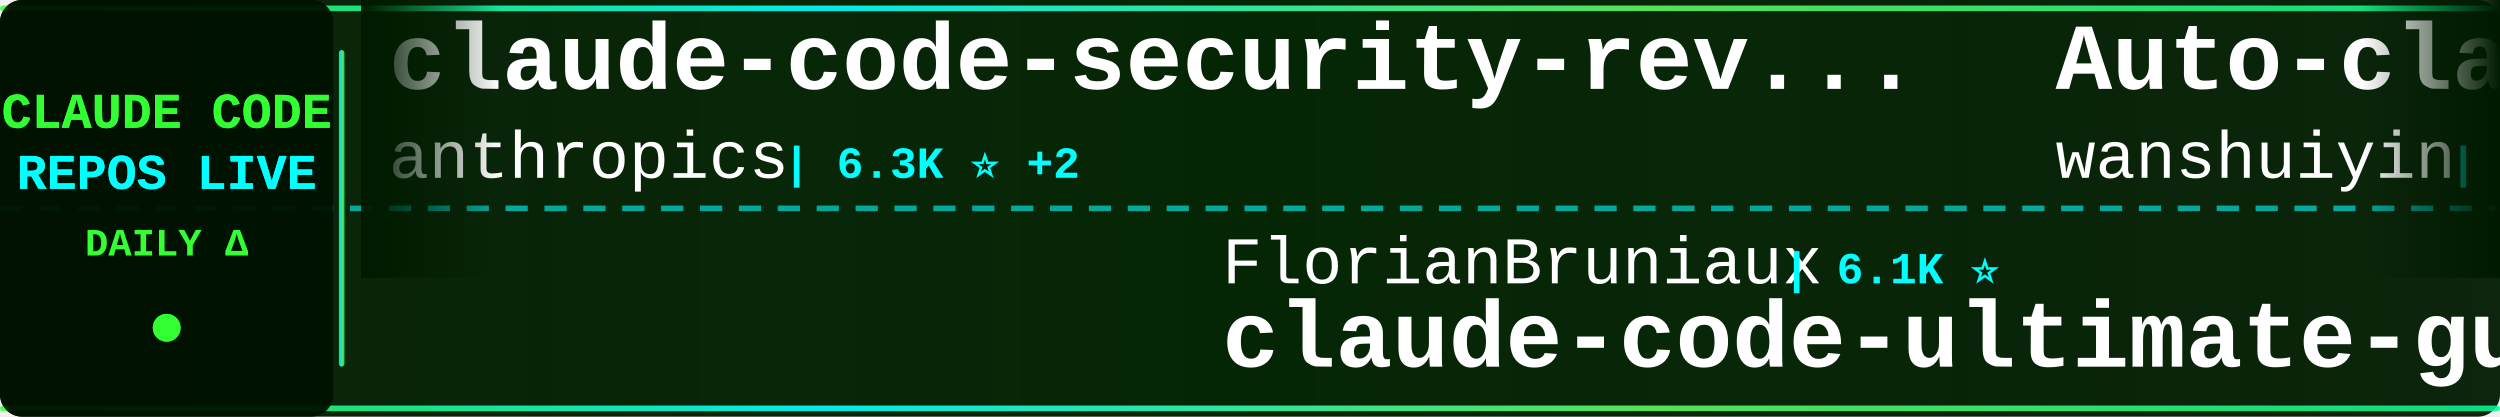
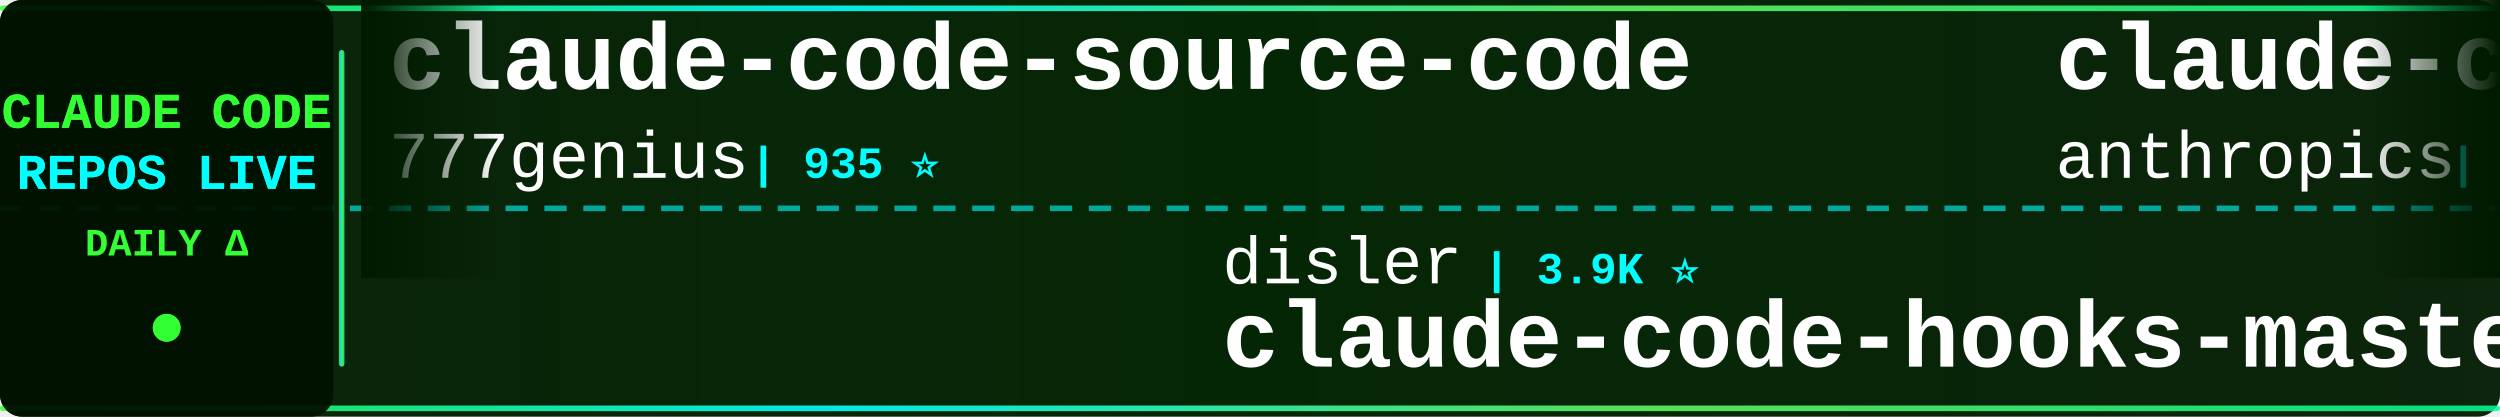
<svg xmlns="http://www.w3.org/2000/svg" width="900" height="150">
  <defs>
    <linearGradient id="tickerBg" x1="0%" y1="0%" x2="100%" y2="0%">
      <stop offset="0%" style="stop-color:#001a00;stop-opacity:0.95" />
      <stop offset="50%" style="stop-color:#002200;stop-opacity:0.98" />
      <stop offset="100%" style="stop-color:#001a00;stop-opacity:0.95" />
    </linearGradient>
    <linearGradient id="borderGrad" x1="0%" y1="0%" x2="100%" y2="0%">
      <stop offset="0%" style="stop-color:#33ff33;stop-opacity:0.85">
        <animate attributeName="stop-opacity" values="0.85;1;0.85" dur="2s" repeatCount="indefinite" />
      </stop>
      <stop offset="33%" style="stop-color:#00ffff;stop-opacity:0.9">
        <animate attributeName="stop-opacity" values="0.9;1;0.9" dur="2.2s" repeatCount="indefinite" />
      </stop>
      <stop offset="66%" style="stop-color:#66ff66;stop-opacity:0.85">
        <animate attributeName="stop-opacity" values="0.85;1;0.85" dur="1.8s" repeatCount="indefinite" />
      </stop>
      <stop offset="100%" style="stop-color:#00ff99;stop-opacity:0.85">
        <animate attributeName="stop-opacity" values="0.85;1;0.85" dur="2s" repeatCount="indefinite" />
      </stop>
    </linearGradient>
    <filter id="textGlow">
      <feGaussianBlur stdDeviation="0.1" result="coloredBlur" />
      <feMerge>
        <feMergeNode in="coloredBlur" />
        <feMergeNode in="SourceGraphic" />
      </feMerge>
    </filter>
    <filter id="metricGlow">
      <feGaussianBlur stdDeviation="0.2" result="coloredBlur" />
      <feMerge>
        <feMergeNode in="coloredBlur" />
        <feMergeNode in="SourceGraphic" />
      </feMerge>
    </filter>
    <linearGradient id="leftFade" x1="0%" y1="0%" x2="100%" y2="0%">
      <stop offset="0%" style="stop-color:#001a00;stop-opacity:1" />
      <stop offset="100%" style="stop-color:#001a00;stop-opacity:0" />
    </linearGradient>
    <linearGradient id="rightFade" x1="0%" y1="0%" x2="100%" y2="0%">
      <stop offset="0%" style="stop-color:#001a00;stop-opacity:0" />
      <stop offset="100%" style="stop-color:#001a00;stop-opacity:1" />
    </linearGradient>
  </defs>
  <rect width="900" height="150" fill="url(#tickerBg)" rx="8" />
  <rect x="0" y="2" width="900" height="2" fill="url(#borderGrad)" rx="1" />
  <rect x="0" y="146" width="900" height="2" fill="url(#borderGrad)" rx="1" />
  <line x1="0" y1="75" x2="900" y2="75" stroke="#00ffff" stroke-width="2" stroke-dasharray="8 6" opacity="0.6" />
  <rect x="0" y="0" width="120" height="150" fill="#001100" opacity="0.95" rx="8" />
  <text x="60" y="46" font-family="'Courier New', monospace" font-size="18" font-weight="bold" fill="#33ff33" text-anchor="middle" filter="url(#textGlow)">
    CLAUDE CODE
  </text>
  <text x="60" y="68" font-family="'Courier New', monospace" font-size="18" font-weight="bold" fill="#00ffff" text-anchor="middle" filter="url(#textGlow)">
    REPOS LIVE
  </text>
  <text x="60" y="92" font-family="'Courier New', monospace" font-size="14" font-weight="bold" fill="#33ff33" text-anchor="middle">
    DAILY Δ
  </text>
  <circle cx="60" cy="118" r="5" fill="#33ff33" filter="url(#metricGlow)">
    <animate attributeName="r" values="4;6;4" dur="1.5s" repeatCount="indefinite" />
    <animate attributeName="opacity" values="0.6;1;0.6" dur="1.5s" repeatCount="indefinite" />
  </circle>
  <rect x="122" y="18" width="2" height="114" fill="url(#borderGrad)" rx="1" />
  <clipPath id="tickerClip">
    <rect x="130" y="0" width="770" height="150" />
  </clipPath>
  <g clip-path="url(#tickerClip)">
    <g id="tickerItems">
      <animateTransform attributeName="transform" attributeType="XML" type="translate" from="0 0" to="-3000 0" dur="54s" repeatCount="indefinite" />
      <g transform="translate(0, 0)">
-         <text x="140" y="32" font-family="'Courier New', monospace" font-size="34" font-weight="bold" fill="#ffffff">claude-code-security-rev...</text>
-         <text x="140" y="64" font-family="'Courier New', monospace" font-size="24" font-weight="normal" fill="#ffffff" opacity="1.0">anthropics</text>
-         <text x="282" y="64" font-family="'Courier New', monospace" font-size="16" font-weight="bold" fill="#00ffff"> | 6.3K ⭐ +2</text>
+         <text x="140" y="32" font-family="'Courier New', monospace" font-size="34" font-weight="bold" fill="#ffffff">claude-code-source-code</text>
+         <text x="140" y="64" font-family="'Courier New', monospace" font-size="24" font-weight="normal" fill="#ffffff" opacity="1.0">777genius</text>
+         <text x="270" y="64" font-family="'Courier New', monospace" font-size="16" font-weight="bold" fill="#00ffff"> | 935 ⭐</text>
      </g>
      <g transform="translate(300, 0)">
-         <text x="140" y="102" font-family="'Courier New', monospace" font-size="24" font-weight="normal" fill="#ffffff" opacity="1.0">FlorianBruniaux</text>
-         <text x="342" y="102" font-family="'Courier New', monospace" font-size="16" font-weight="bold" fill="#00ffff"> | 6.1K ⭐</text>
-         <text x="140" y="132" font-family="'Courier New', monospace" font-size="34" font-weight="bold" fill="#ffffff">claude-code-ultimate-gui...</text>
+         <text x="140" y="102" font-family="'Courier New', monospace" font-size="24" font-weight="normal" fill="#ffffff" opacity="1.0">disler</text>
+         <text x="234" y="102" font-family="'Courier New', monospace" font-size="16" font-weight="bold" fill="#00ffff"> | 3.9K ⭐</text>
+         <text x="140" y="132" font-family="'Courier New', monospace" font-size="34" font-weight="bold" fill="#ffffff">claude-code-hooks-master...</text>
      </g>
      <g transform="translate(600, 0)">
-         <text x="140" y="32" font-family="'Courier New', monospace" font-size="34" font-weight="bold" fill="#ffffff">Auto-claude-code-researc...</text>
-         <text x="140" y="64" font-family="'Courier New', monospace" font-size="24" font-weight="normal" fill="#ffffff" opacity="1.0">wanshuiyin</text>
-         <text x="282" y="64" font-family="'Courier New', monospace" font-size="16" font-weight="bold" fill="#00ffff"> | 17.2K ⭐</text>
+         <text x="140" y="32" font-family="'Courier New', monospace" font-size="34" font-weight="bold" fill="#ffffff">claude-code-action</text>
+         <text x="140" y="64" font-family="'Courier New', monospace" font-size="24" font-weight="normal" fill="#ffffff" opacity="1.0">anthropics</text>
+         <text x="282" y="64" font-family="'Courier New', monospace" font-size="16" font-weight="bold" fill="#00ffff"> | 9.5K ⭐ +2</text>
      </g>
      <g transform="translate(900, 0)">
-         <text x="140" y="102" font-family="'Courier New', monospace" font-size="24" font-weight="normal" fill="#ffffff" opacity="1.0">ChinaSiro</text>
-         <text x="270" y="102" font-family="'Courier New', monospace" font-size="16" font-weight="bold" fill="#00ffff"> | 9.7K ⭐</text>
-         <text x="140" y="132" font-family="'Courier New', monospace" font-size="34" font-weight="bold" fill="#ffffff">claude-code-sourcemap</text>
+         <text x="140" y="102" font-family="'Courier New', monospace" font-size="24" font-weight="normal" fill="#ffffff" opacity="1.0">techjarves</text>
+         <text x="282" y="102" font-family="'Courier New', monospace" font-size="16" font-weight="bold" fill="#00ffff"> | 1.6K ⭐</text>
+         <text x="140" y="132" font-family="'Courier New', monospace" font-size="34" font-weight="bold" fill="#ffffff">ClaudeCode-Portable</text>
      </g>
      <g transform="translate(1200, 0)">
-         <text x="140" y="32" font-family="'Courier New', monospace" font-size="34" font-weight="bold" fill="#ffffff">oh-my-claudecode</text>
-         <text x="140" y="64" font-family="'Courier New', monospace" font-size="24" font-weight="normal" fill="#ffffff" opacity="1.0">Yeachan-Heo</text>
-         <text x="294" y="64" font-family="'Courier New', monospace" font-size="16" font-weight="bold" fill="#00ffff"> | 39.8K ⭐ +8</text>
+         <text x="140" y="32" font-family="'Courier New', monospace" font-size="34" font-weight="bold" fill="#ffffff">Claude-Code-Source-Study</text>
+         <text x="140" y="64" font-family="'Courier New', monospace" font-size="24" font-weight="normal" fill="#ffffff" opacity="1.0">luyao618</text>
+         <text x="258" y="64" font-family="'Courier New', monospace" font-size="16" font-weight="bold" fill="#00ffff"> | 1.7K ⭐</text>
      </g>
      <g transform="translate(1500, 0)">
-         <text x="140" y="102" font-family="'Courier New', monospace" font-size="24" font-weight="normal" fill="#ffffff" opacity="1.0">feiskyer</text>
-         <text x="258" y="102" font-family="'Courier New', monospace" font-size="16" font-weight="bold" fill="#00ffff"> | 1.7K ⭐ +3</text>
-         <text x="140" y="132" font-family="'Courier New', monospace" font-size="34" font-weight="bold" fill="#ffffff">claude-code-settings</text>
+         <text x="140" y="102" font-family="'Courier New', monospace" font-size="24" font-weight="normal" fill="#ffffff" opacity="1.0">krusemediallc</text>
+         <text x="318" y="102" font-family="'Courier New', monospace" font-size="16" font-weight="bold" fill="#00ffff"> | 1.6K ⭐ +1</text>
+         <text x="140" y="132" font-family="'Courier New', monospace" font-size="34" font-weight="bold" fill="#ffffff">arcads-claude-code</text>
      </g>
      <g transform="translate(1800, 0)">
-         <text x="140" y="32" font-family="'Courier New', monospace" font-size="34" font-weight="bold" fill="#ffffff">claude-code-local</text>
-         <text x="140" y="64" font-family="'Courier New', monospace" font-size="24" font-weight="normal" fill="#ffffff" opacity="1.0">nicedreamzapp</text>
-         <text x="318" y="64" font-family="'Courier New', monospace" font-size="16" font-weight="bold" fill="#00ffff"> | 3.4K ⭐ +1</text>
+         <text x="140" y="32" font-family="'Courier New', monospace" font-size="34" font-weight="bold" fill="#ffffff">claude-code</text>
+         <text x="140" y="64" font-family="'Courier New', monospace" font-size="24" font-weight="normal" fill="#ffffff" opacity="1.0">codeaashu</text>
+         <text x="270" y="64" font-family="'Courier New', monospace" font-size="16" font-weight="bold" fill="#00ffff"> | 3.4K ⭐</text>
      </g>
      <g transform="translate(2100, 0)">
-         <text x="140" y="102" font-family="'Courier New', monospace" font-size="24" font-weight="normal" fill="#ffffff" opacity="1.0">Maciek-roboblog</text>
-         <text x="342" y="102" font-family="'Courier New', monospace" font-size="16" font-weight="bold" fill="#00ffff"> | 8.7K ⭐ +1</text>
-         <text x="140" y="132" font-family="'Courier New', monospace" font-size="34" font-weight="bold" fill="#ffffff">Claude-Code-Usage-Monito...</text>
+         <text x="140" y="102" font-family="'Courier New', monospace" font-size="24" font-weight="normal" fill="#ffffff" opacity="1.0">zstmfhy</text>
+         <text x="246" y="102" font-family="'Courier New', monospace" font-size="16" font-weight="bold" fill="#00ffff"> | 188 ⭐</text>
+         <text x="140" y="132" font-family="'Courier New', monospace" font-size="34" font-weight="bold" fill="#ffffff">Claude-code</text>
      </g>
      <g transform="translate(2400, 0)">
-         <text x="140" y="32" font-family="'Courier New', monospace" font-size="34" font-weight="bold" fill="#ffffff">claude-code-video-toolki...</text>
-         <text x="140" y="64" font-family="'Courier New', monospace" font-size="24" font-weight="normal" fill="#ffffff" opacity="1.0">digitalsamba</text>
-         <text x="306" y="64" font-family="'Courier New', monospace" font-size="16" font-weight="bold" fill="#00ffff"> | 2.2K ⭐ +1</text>
+         <text x="140" y="32" font-family="'Courier New', monospace" font-size="34" font-weight="bold" fill="#ffffff">claude-code-source</text>
+         <text x="140" y="64" font-family="'Courier New', monospace" font-size="24" font-weight="normal" fill="#ffffff" opacity="1.0">hangsman</text>
+         <text x="258" y="64" font-family="'Courier New', monospace" font-size="16" font-weight="bold" fill="#00ffff"> | 798 ⭐</text>
      </g>
      <g transform="translate(2700, 0)">
-         <text x="140" y="102" font-family="'Courier New', monospace" font-size="24" font-weight="normal" fill="#ffffff" opacity="1.0">zebbern</text>
-         <text x="246" y="102" font-family="'Courier New', monospace" font-size="16" font-weight="bold" fill="#00ffff"> | 4.7K ⭐</text>
-         <text x="140" y="132" font-family="'Courier New', monospace" font-size="34" font-weight="bold" fill="#ffffff">claude-code-guide</text>
+         <text x="140" y="102" font-family="'Courier New', monospace" font-size="24" font-weight="normal" fill="#ffffff" opacity="1.0">huangjia2019</text>
+         <text x="306" y="102" font-family="'Courier New', monospace" font-size="16" font-weight="bold" fill="#00ffff"> | 1.1K ⭐</text>
+         <text x="140" y="132" font-family="'Courier New', monospace" font-size="34" font-weight="bold" fill="#ffffff">claude-code-engineering</text>
      </g>
      <g transform="translate(3000, 0)">
-         <text x="140" y="32" font-family="'Courier New', monospace" font-size="34" font-weight="bold" fill="#ffffff">claude-code-security-rev...</text>
-         <text x="140" y="64" font-family="'Courier New', monospace" font-size="24" font-weight="normal" fill="#ffffff" opacity="1.0">anthropics</text>
-         <text x="282" y="64" font-family="'Courier New', monospace" font-size="16" font-weight="bold" fill="#00ffff"> | 6.3K ⭐ +2</text>
+         <text x="140" y="32" font-family="'Courier New', monospace" font-size="34" font-weight="bold" fill="#ffffff">claude-code-source-code</text>
+         <text x="140" y="64" font-family="'Courier New', monospace" font-size="24" font-weight="normal" fill="#ffffff" opacity="1.0">777genius</text>
+         <text x="270" y="64" font-family="'Courier New', monospace" font-size="16" font-weight="bold" fill="#00ffff"> | 935 ⭐</text>
      </g>
      <g transform="translate(3300, 0)">
-         <text x="140" y="102" font-family="'Courier New', monospace" font-size="24" font-weight="normal" fill="#ffffff" opacity="1.0">FlorianBruniaux</text>
-         <text x="342" y="102" font-family="'Courier New', monospace" font-size="16" font-weight="bold" fill="#00ffff"> | 6.1K ⭐</text>
-         <text x="140" y="132" font-family="'Courier New', monospace" font-size="34" font-weight="bold" fill="#ffffff">claude-code-ultimate-gui...</text>
+         <text x="140" y="102" font-family="'Courier New', monospace" font-size="24" font-weight="normal" fill="#ffffff" opacity="1.0">disler</text>
+         <text x="234" y="102" font-family="'Courier New', monospace" font-size="16" font-weight="bold" fill="#00ffff"> | 3.9K ⭐</text>
+         <text x="140" y="132" font-family="'Courier New', monospace" font-size="34" font-weight="bold" fill="#ffffff">claude-code-hooks-master...</text>
      </g>
      <g transform="translate(3600, 0)">
-         <text x="140" y="32" font-family="'Courier New', monospace" font-size="34" font-weight="bold" fill="#ffffff">Auto-claude-code-researc...</text>
-         <text x="140" y="64" font-family="'Courier New', monospace" font-size="24" font-weight="normal" fill="#ffffff" opacity="1.0">wanshuiyin</text>
-         <text x="282" y="64" font-family="'Courier New', monospace" font-size="16" font-weight="bold" fill="#00ffff"> | 17.2K ⭐</text>
+         <text x="140" y="32" font-family="'Courier New', monospace" font-size="34" font-weight="bold" fill="#ffffff">claude-code-action</text>
+         <text x="140" y="64" font-family="'Courier New', monospace" font-size="24" font-weight="normal" fill="#ffffff" opacity="1.0">anthropics</text>
+         <text x="282" y="64" font-family="'Courier New', monospace" font-size="16" font-weight="bold" fill="#00ffff"> | 9.5K ⭐ +2</text>
      </g>
      <g transform="translate(3900, 0)">
-         <text x="140" y="102" font-family="'Courier New', monospace" font-size="24" font-weight="normal" fill="#ffffff" opacity="1.0">ChinaSiro</text>
-         <text x="270" y="102" font-family="'Courier New', monospace" font-size="16" font-weight="bold" fill="#00ffff"> | 9.7K ⭐</text>
-         <text x="140" y="132" font-family="'Courier New', monospace" font-size="34" font-weight="bold" fill="#ffffff">claude-code-sourcemap</text>
+         <text x="140" y="102" font-family="'Courier New', monospace" font-size="24" font-weight="normal" fill="#ffffff" opacity="1.0">techjarves</text>
+         <text x="282" y="102" font-family="'Courier New', monospace" font-size="16" font-weight="bold" fill="#00ffff"> | 1.6K ⭐</text>
+         <text x="140" y="132" font-family="'Courier New', monospace" font-size="34" font-weight="bold" fill="#ffffff">ClaudeCode-Portable</text>
      </g>
    </g>
  </g>
  <rect x="130" y="0" width="50" height="100" fill="url(#leftFade)" />
  <rect x="850" y="0" width="50" height="100" fill="url(#rightFade)" />
</svg>
